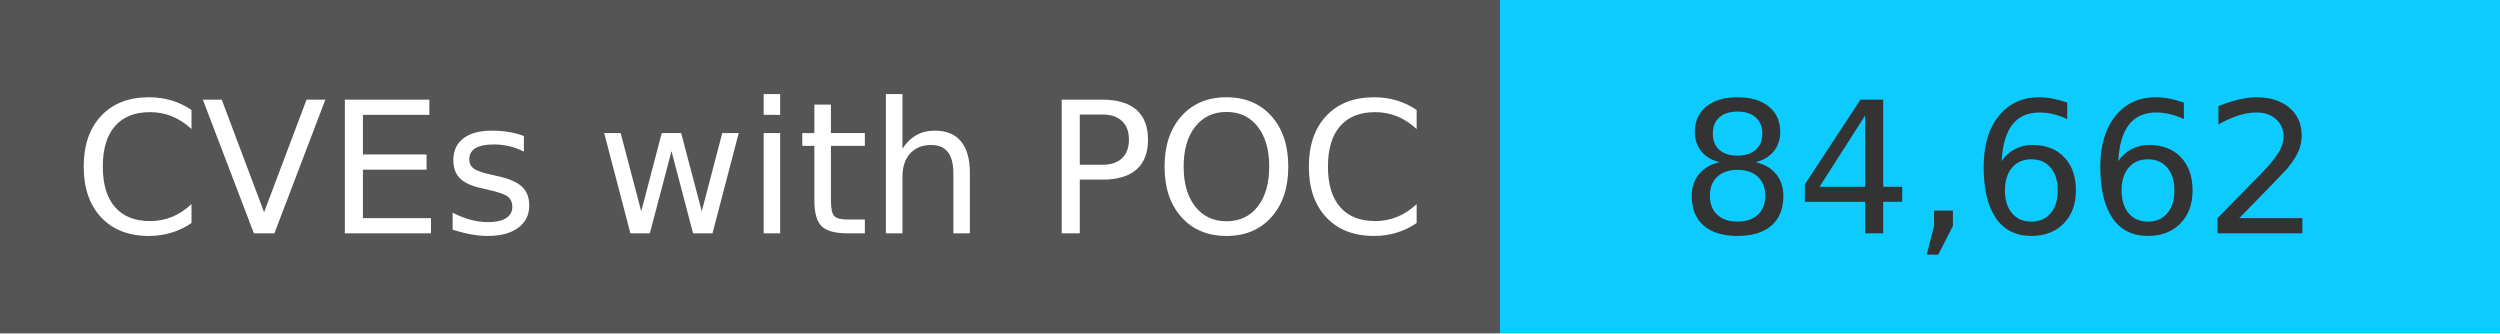
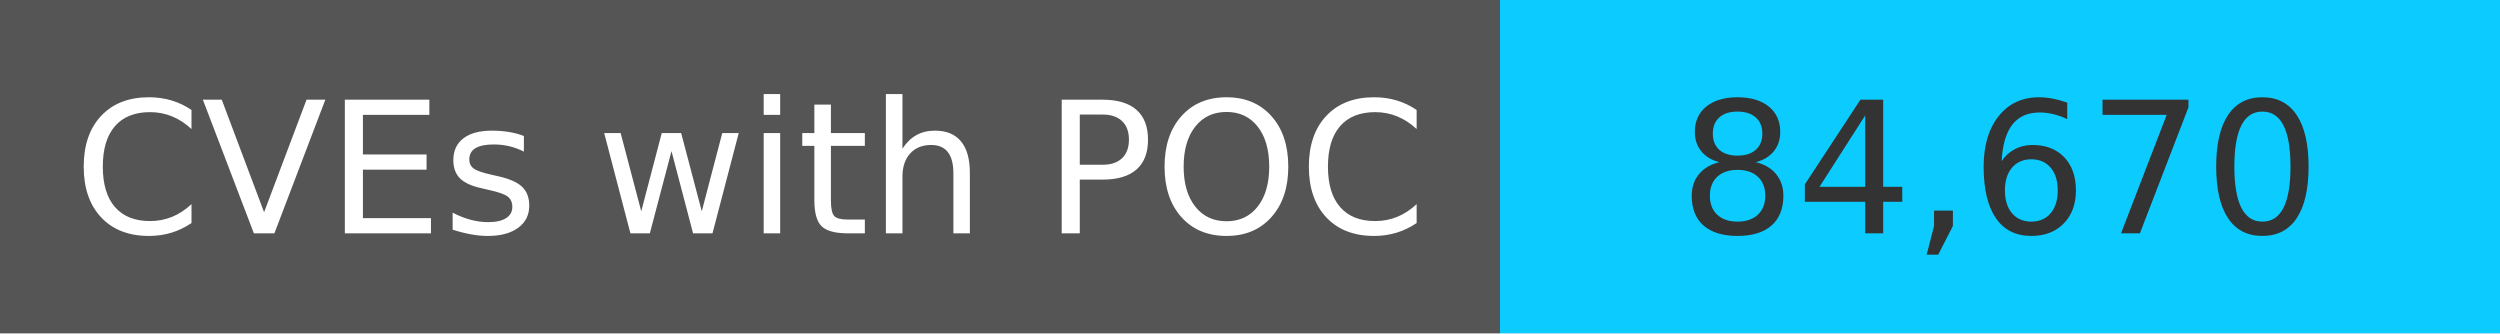
<svg xmlns="http://www.w3.org/2000/svg" width="150" height="20" role="img">
  <linearGradient id="s" x2="0" y2="100%">
    <stop offset="0" stop-color="#bbb" stop-opacity=".1" />
    <stop offset="1" stop-opacity=".1" />
  </linearGradient>
  <g>
    <rect width="90" height="20" fill="#555" />
    <rect x="90" width="267" height="20" fill="#0cccff" />
  </g>
  <g fill="#fff" text-anchor="middle" font-family="Verdana,Geneva,DejaVu Sans,sans-serif" text-rendering="geometricPrecision" font-size="110">
    <text x="450" y="140" transform="scale(.1)" fill="#fff">
            CVEs with POC
        </text>
    <text x="1200" y="140" transform="scale(.1)" fill="#333">
-             84,662
+             84,670
        </text>
  </g>
</svg>
